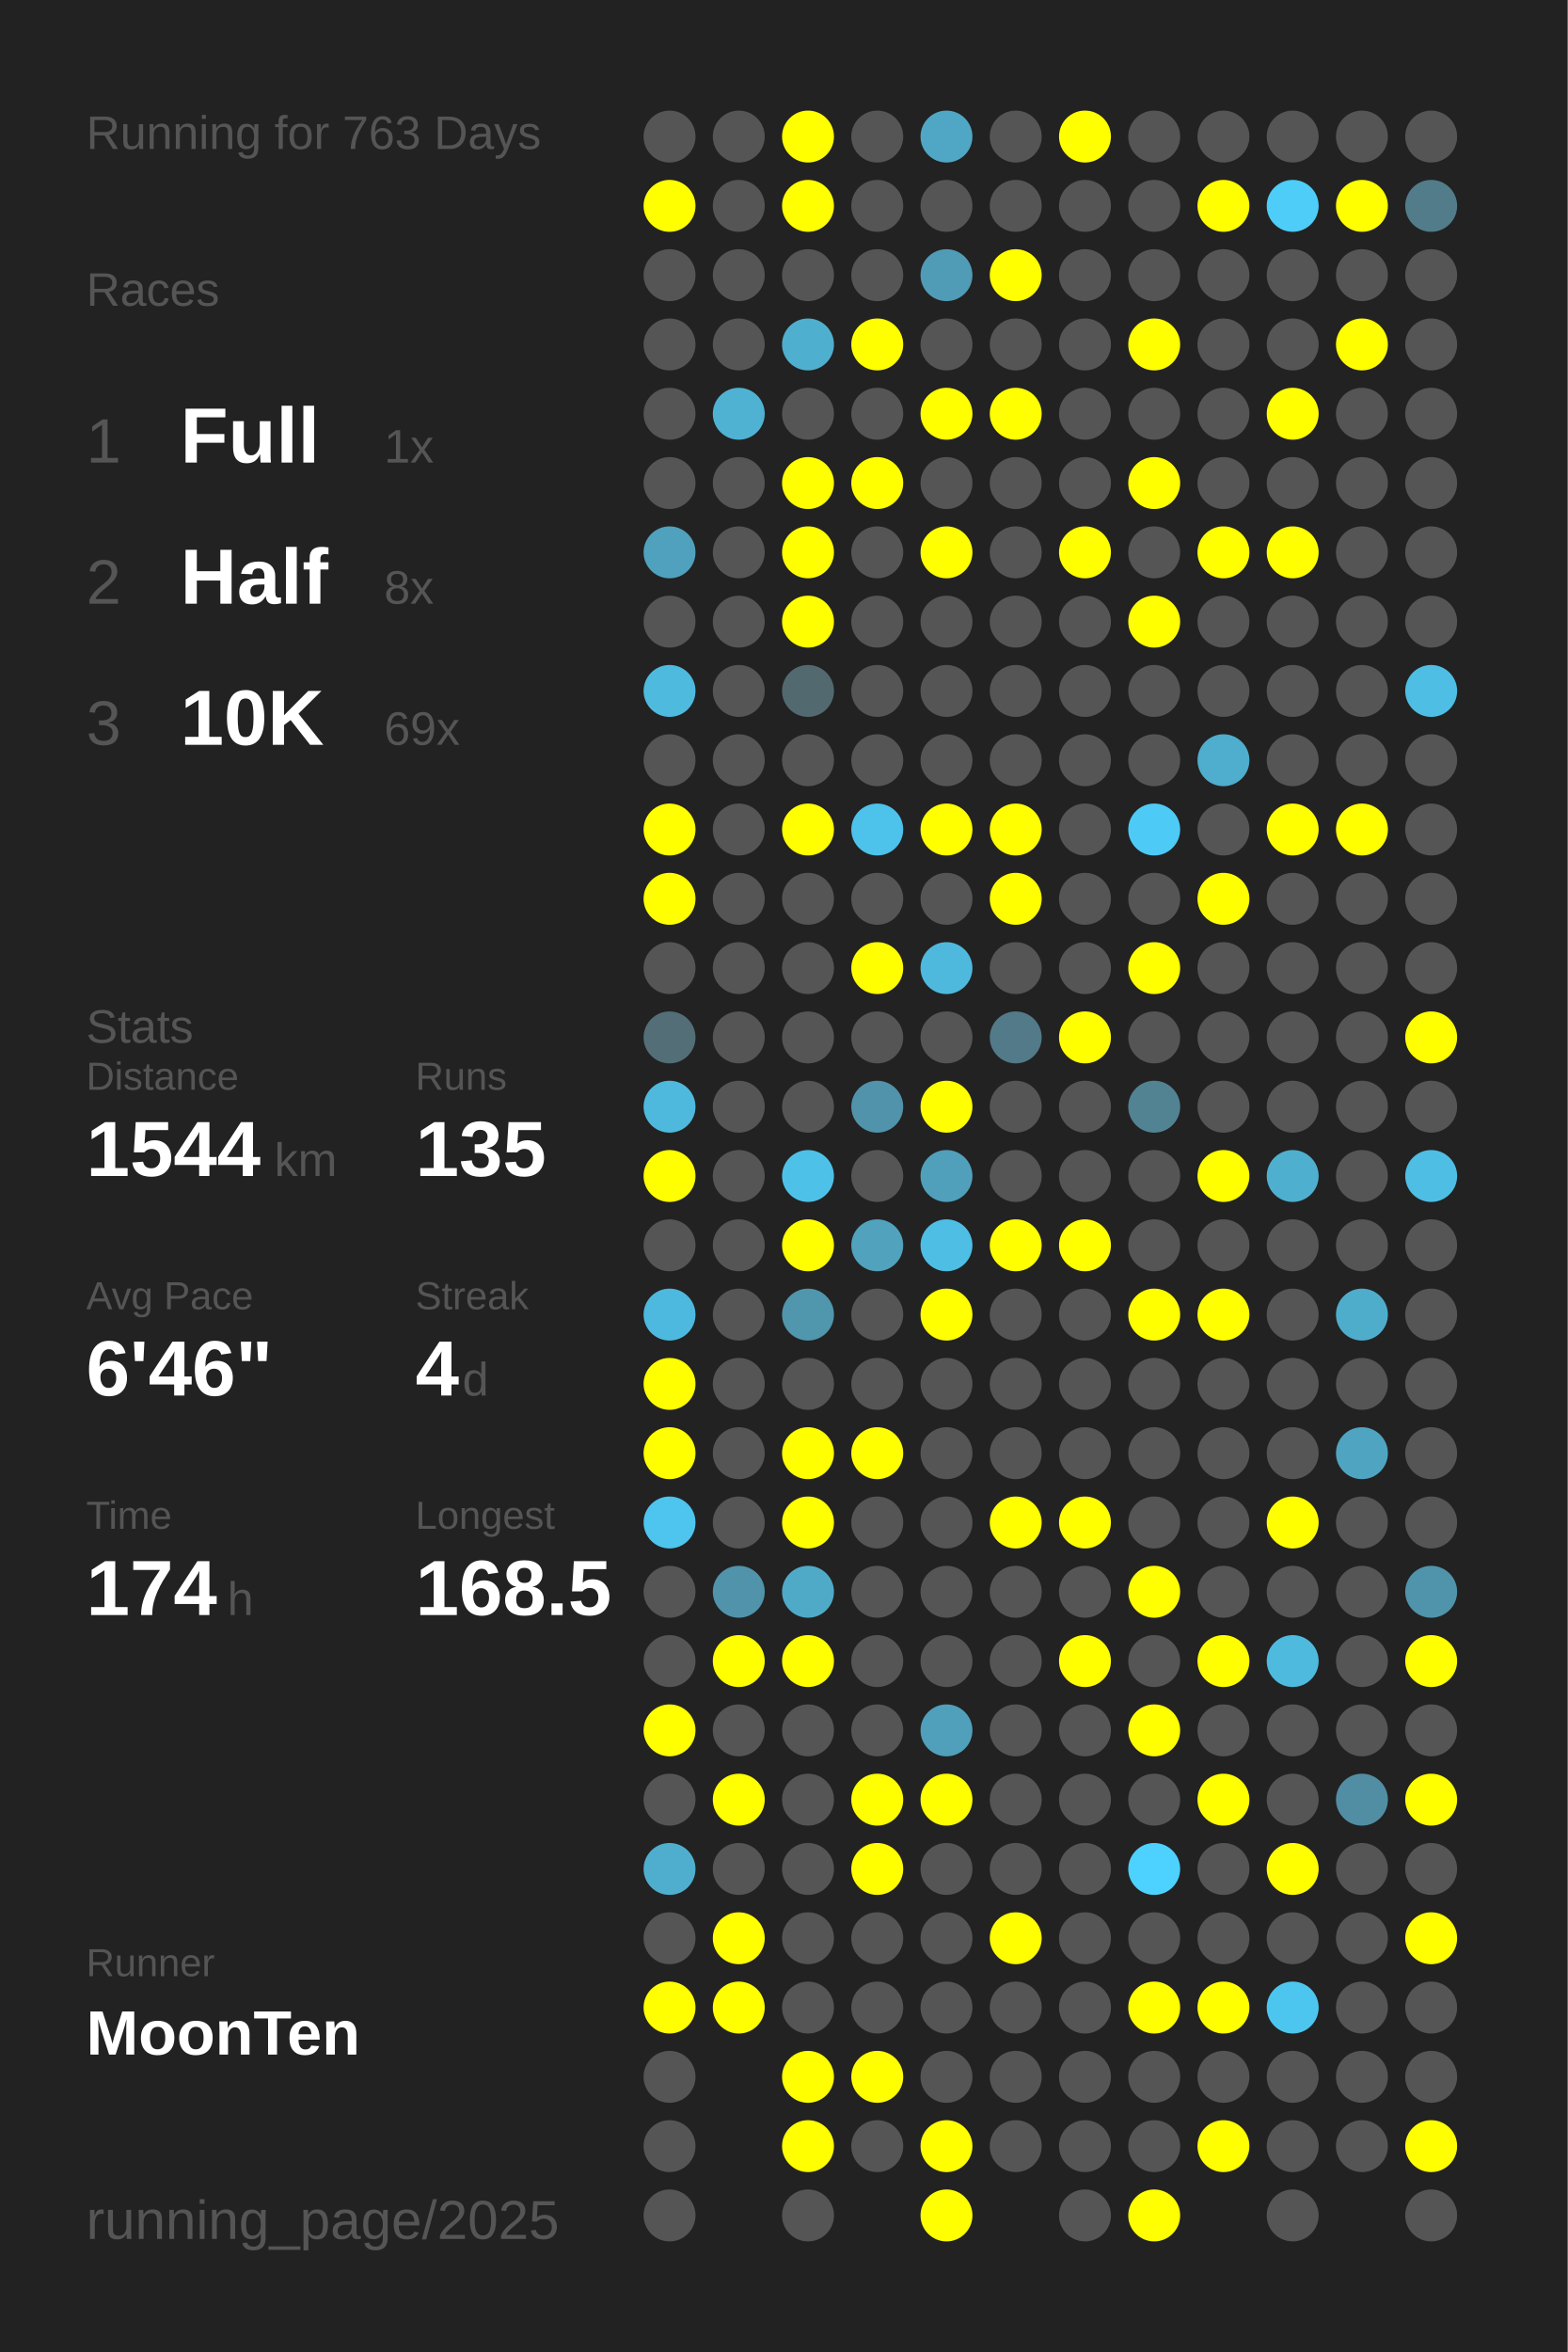
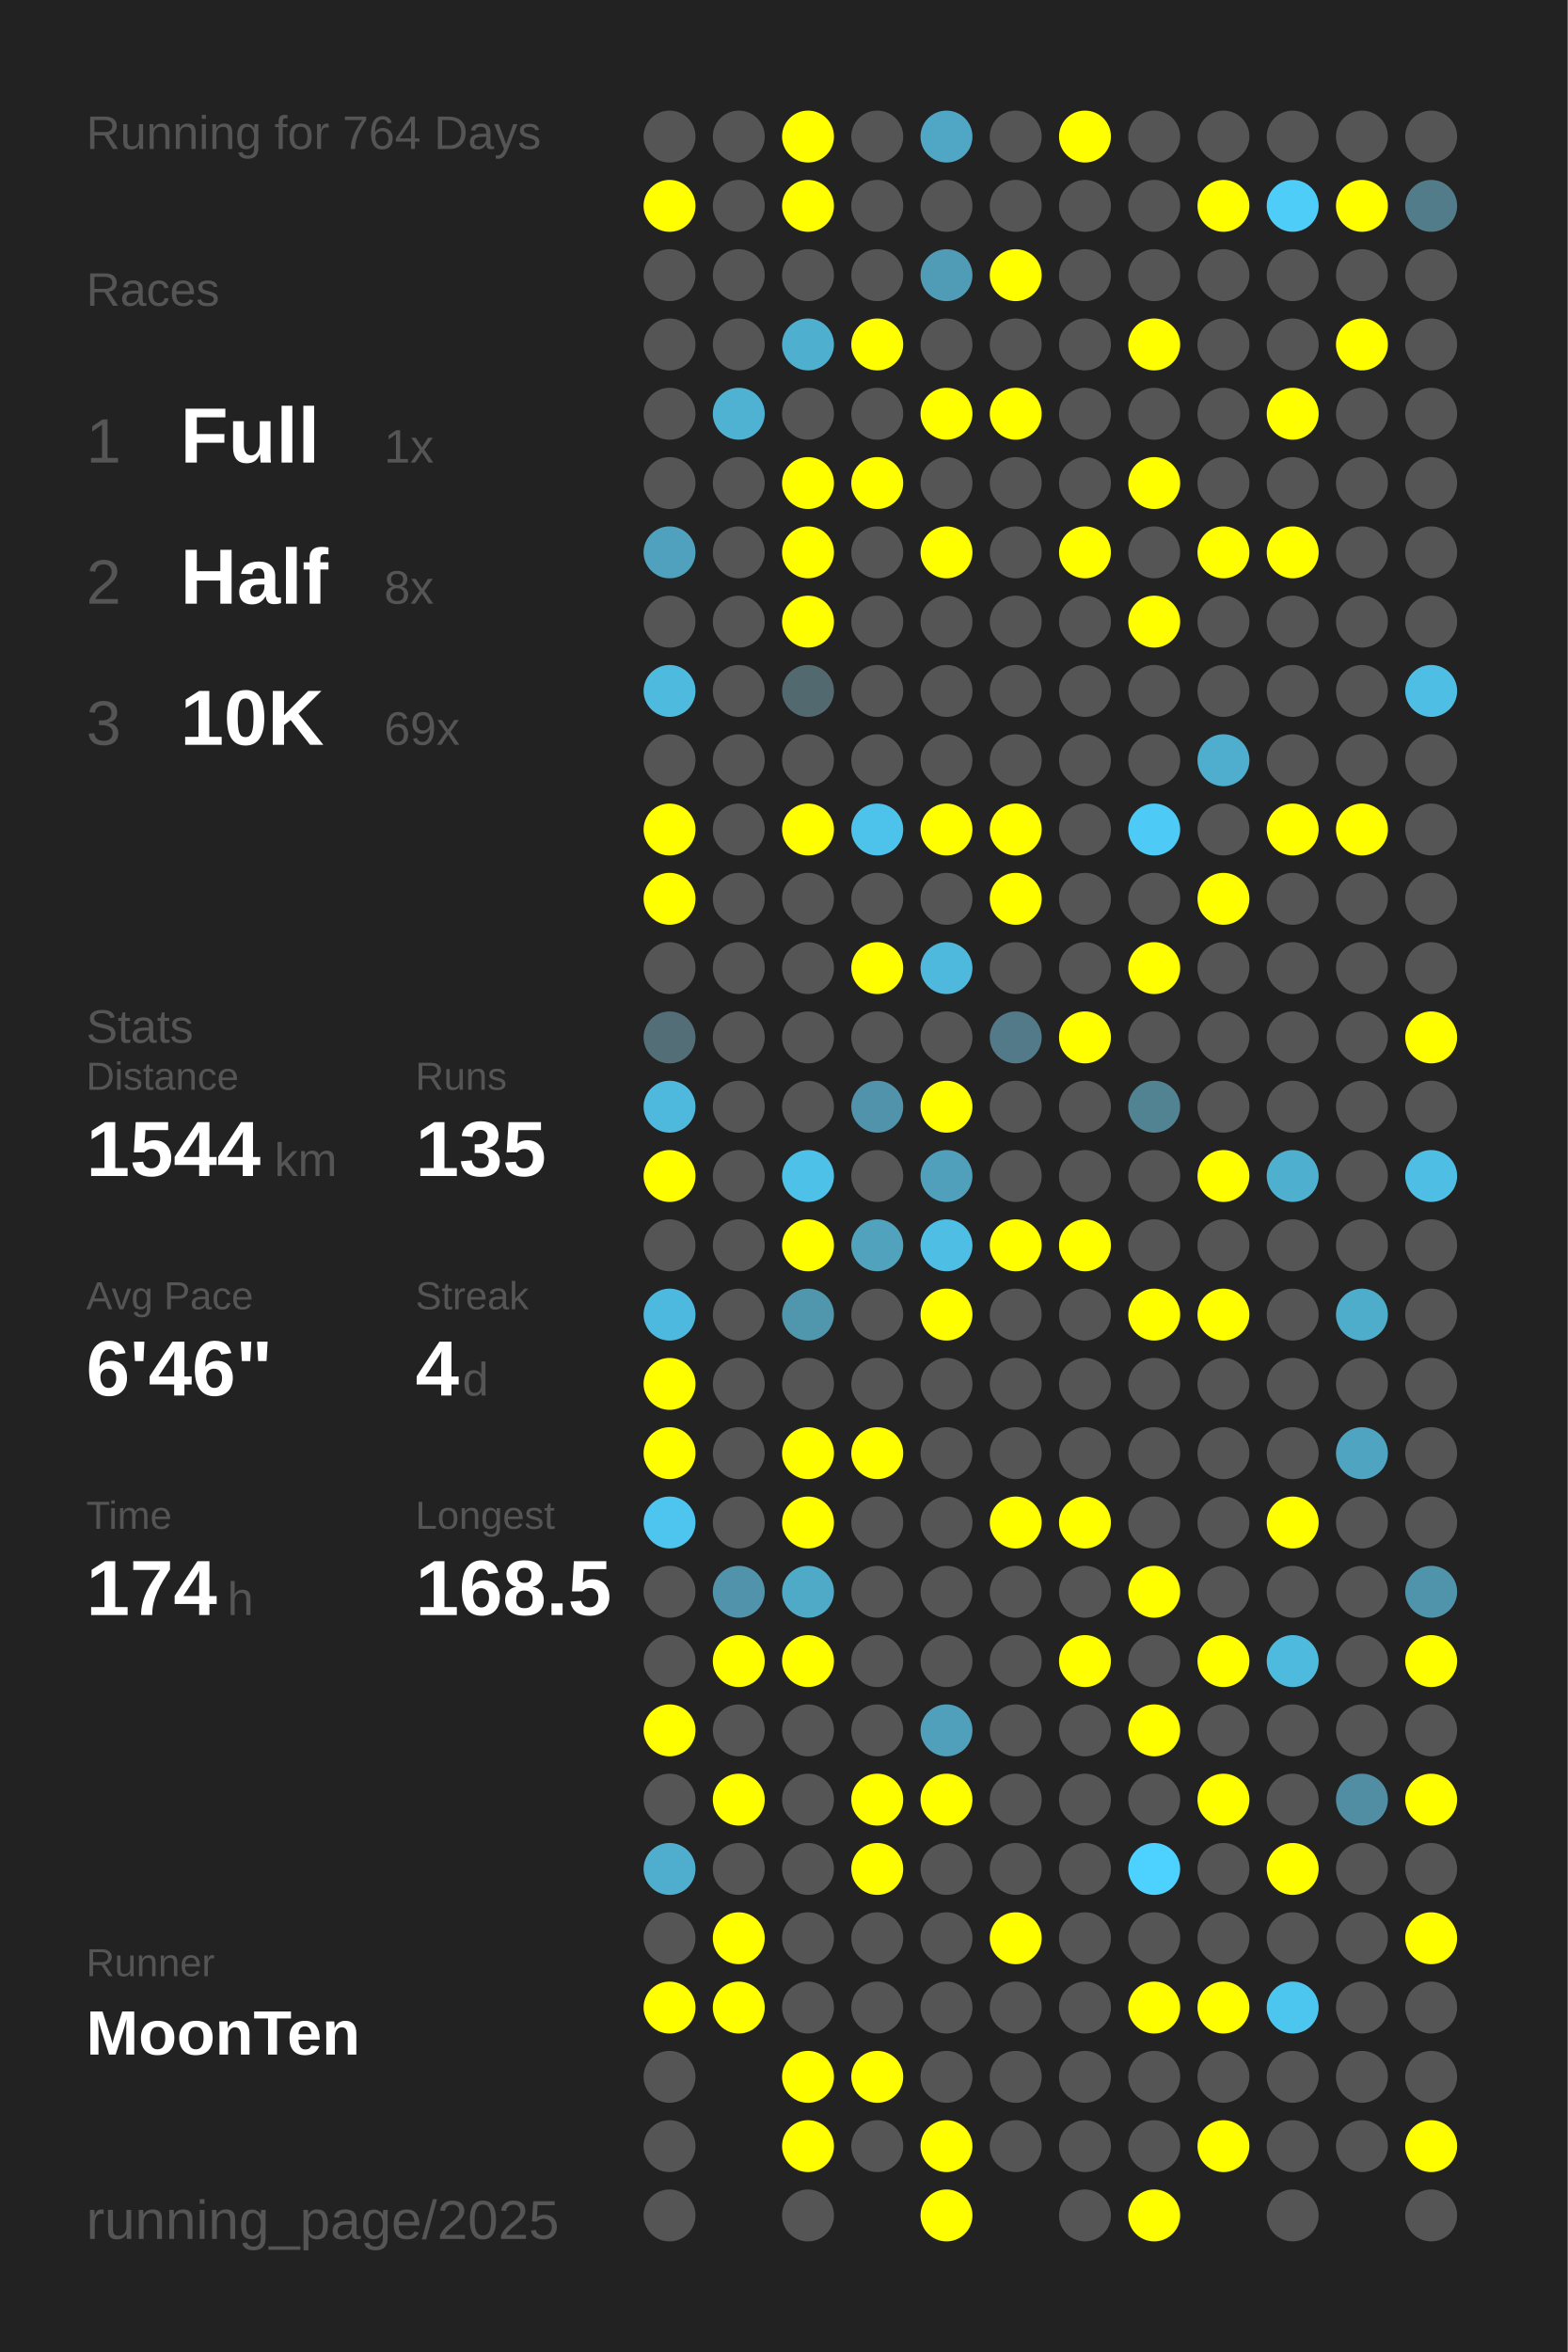
<svg xmlns="http://www.w3.org/2000/svg" baseProfile="full" height="300mm" version="1.1" viewBox="0,0,200,300" width="200mm">
  <defs />
  <rect fill="#222222" height="300" width="200" x="0" y="0" />
-   <text fill="#555555" style="font-size:6px; font-family:Arial;" x="11" y="19">Running for 763 Days</text>
+   <text fill="#555555" style="font-size:6px; font-family:Arial;" x="11" y="19">Running for 764 Days</text>
  <text fill="#555555" style="font-size:6px; font-family:Arial;" x="11" y="39">Races</text>
  <text fill="#555555" style="font-size:8px; font-family:Arial;" x="11" y="59">1</text>
  <text fill="#FFFFFF" style="font-size:10px; font-family:Arial; font-weight:bold;" x="23" y="59">Full</text>
  <text fill="#555555" style="font-size:6px; font-family:Arial;" x="49" y="59">1x</text>
  <text fill="#555555" style="font-size:8px; font-family:Arial;" x="11" y="77">2</text>
  <text fill="#FFFFFF" style="font-size:10px; font-family:Arial; font-weight:bold;" x="23" y="77">Half</text>
  <text fill="#555555" style="font-size:6px; font-family:Arial;" x="49" y="77">8x</text>
  <text fill="#555555" style="font-size:8px; font-family:Arial;" x="11" y="95">3</text>
  <text fill="#FFFFFF" style="font-size:10px; font-family:Arial; font-weight:bold;" x="23" y="95">10K</text>
  <text fill="#555555" style="font-size:6px; font-family:Arial;" x="49" y="95">69x</text>
  <text fill="#555555" style="font-size:6px; font-family:Arial;" x="11" y="133">Stats</text>
  <text fill="#555555" style="font-size:5px; font-family:Arial;" x="11" y="139">Distance</text>
  <text fill="#FFFFFF" style="font-size:10px; font-family:Arial; font-weight:bold;" x="11" y="150">1544</text>
  <text fill="#555555" style="font-size:6px; font-family:Arial;" x="35" y="150">km</text>
  <text fill="#555555" style="font-size:5px; font-family:Arial;" x="53" y="139">Runs</text>
  <text fill="#FFFFFF" style="font-size:10px; font-family:Arial; font-weight:bold;" x="53" y="150">135</text>
  <text fill="#555555" style="font-size:5px; font-family:Arial;" x="11" y="167">Avg Pace</text>
  <text fill="#FFFFFF" style="font-size:10px; font-family:Arial; font-weight:bold;" x="11" y="178">6'46"</text>
  <text fill="#555555" style="font-size:5px; font-family:Arial;" x="53" y="167">Streak</text>
  <text fill="#FFFFFF" style="font-size:10px; font-family:Arial; font-weight:bold;" x="53" y="178">4</text>
  <text fill="#555555" style="font-size:6px; font-family:Arial;" x="59" y="178">d</text>
  <text fill="#555555" style="font-size:5px; font-family:Arial;" x="11" y="195">Time</text>
  <text fill="#FFFFFF" style="font-size:10px; font-family:Arial; font-weight:bold;" x="11" y="206">174</text>
  <text fill="#555555" style="font-size:6px; font-family:Arial;" x="29" y="206">h</text>
  <text fill="#555555" style="font-size:5px; font-family:Arial;" x="53" y="195">Longest</text>
  <text fill="#FFFFFF" style="font-size:10px; font-family:Arial; font-weight:bold;" x="53" y="206">168.5</text>
  <text fill="#555555" style="font-size:5px; font-family:Arial;" x="11" y="252.065">Runner</text>
  <text fill="#FFFFFF" style="font-size:8px; font-family:Arial; font-weight:bold;" x="11" y="262.065">MoonTen</text>
  <text fill="#555555" style="font-size:7px; font-family:Arial;" x="11" y="285.581">running_page/2025</text>
  <circle cx="85.417" cy="17.419" fill="#555555" r="3.312" />
  <circle cx="85.417" cy="26.258" fill="#FFFF00" r="3.312" />
  <circle cx="85.417" cy="35.097" fill="#555555" r="3.312" />
  <circle cx="85.417" cy="43.935" fill="#555555" r="3.312" />
  <circle cx="85.417" cy="52.774" fill="#555555" r="3.312" />
  <circle cx="85.417" cy="61.613" fill="#555555" r="3.312" />
  <circle cx="85.417" cy="70.452" fill="#50a1bd" r="3.312" />
  <circle cx="85.417" cy="79.29" fill="#555555" r="3.312" />
  <circle cx="85.417" cy="88.129" fill="#4ebade" r="3.312" />
  <circle cx="85.417" cy="96.968" fill="#555555" r="3.312" />
  <circle cx="85.417" cy="105.806" fill="#FFFF00" r="3.312" />
  <circle cx="85.417" cy="114.645" fill="#FFFF00" r="3.312" />
  <circle cx="85.417" cy="123.484" fill="#555555" r="3.312" />
  <circle cx="85.417" cy="132.323" fill="#536e77" r="3.312" />
  <circle cx="85.417" cy="141.161" fill="#4eb9dd" r="3.312" />
  <circle cx="85.417" cy="150" fill="#FFFF00" r="3.312" />
  <circle cx="85.417" cy="158.839" fill="#555555" r="3.312" />
  <circle cx="85.417" cy="167.677" fill="#4eb9de" r="3.312" />
  <circle cx="85.417" cy="176.516" fill="#FFFF00" r="3.312" />
  <circle cx="85.417" cy="185.355" fill="#FFFF00" r="3.312" />
  <circle cx="85.417" cy="194.194" fill="#4dc5ee" r="3.312" />
  <circle cx="85.417" cy="203.032" fill="#555555" r="3.312" />
  <circle cx="85.417" cy="211.871" fill="#555555" r="3.312" />
  <circle cx="85.417" cy="220.71" fill="#FFFF00" r="3.312" />
  <circle cx="85.417" cy="229.548" fill="#555555" r="3.312" />
  <circle cx="85.417" cy="238.387" fill="#4faece" r="3.312" />
  <circle cx="85.417" cy="247.226" fill="#555555" r="3.312" />
  <circle cx="85.417" cy="256.065" fill="#FFFF00" r="3.312" />
  <circle cx="85.417" cy="264.903" fill="#555555" r="3.312" />
  <circle cx="85.417" cy="273.742" fill="#555555" r="3.312" />
  <circle cx="85.417" cy="282.581" fill="#555555" r="3.312" />
  <circle cx="94.25" cy="17.419" fill="#555555" r="3.312" />
  <circle cx="94.25" cy="26.258" fill="#555555" r="3.312" />
  <circle cx="94.25" cy="35.097" fill="#555555" r="3.312" />
  <circle cx="94.25" cy="43.935" fill="#555555" r="3.312" />
  <circle cx="94.25" cy="52.774" fill="#4fb2d3" r="3.312" />
  <circle cx="94.25" cy="61.613" fill="#555555" r="3.312" />
  <circle cx="94.25" cy="70.452" fill="#555555" r="3.312" />
  <circle cx="94.25" cy="79.29" fill="#555555" r="3.312" />
  <circle cx="94.25" cy="88.129" fill="#555555" r="3.312" />
  <circle cx="94.25" cy="96.968" fill="#555555" r="3.312" />
  <circle cx="94.25" cy="105.806" fill="#555555" r="3.312" />
  <circle cx="94.25" cy="114.645" fill="#555555" r="3.312" />
  <circle cx="94.25" cy="123.484" fill="#555555" r="3.312" />
  <circle cx="94.25" cy="132.323" fill="#555555" r="3.312" />
  <circle cx="94.25" cy="141.161" fill="#555555" r="3.312" />
  <circle cx="94.25" cy="150" fill="#555555" r="3.312" />
  <circle cx="94.25" cy="158.839" fill="#555555" r="3.312" />
  <circle cx="94.25" cy="167.677" fill="#555555" r="3.312" />
  <circle cx="94.25" cy="176.516" fill="#555555" r="3.312" />
  <circle cx="94.25" cy="185.355" fill="#555555" r="3.312" />
  <circle cx="94.25" cy="194.194" fill="#555555" r="3.312" />
  <circle cx="94.25" cy="203.032" fill="#5093aa" r="3.312" />
  <circle cx="94.25" cy="211.871" fill="#FFFF00" r="3.312" />
  <circle cx="94.25" cy="220.71" fill="#555555" r="3.312" />
  <circle cx="94.25" cy="229.548" fill="#FFFF00" r="3.312" />
  <circle cx="94.25" cy="238.387" fill="#555555" r="3.312" />
  <circle cx="94.25" cy="247.226" fill="#FFFF00" r="3.312" />
  <circle cx="94.25" cy="256.065" fill="#FFFF00" r="3.312" />
  <circle cx="103.083" cy="17.419" fill="#FFFF00" r="3.312" />
  <circle cx="103.083" cy="26.258" fill="#FFFF00" r="3.312" />
  <circle cx="103.083" cy="35.097" fill="#555555" r="3.312" />
  <circle cx="103.083" cy="43.935" fill="#4fafcf" r="3.312" />
  <circle cx="103.083" cy="52.774" fill="#555555" r="3.312" />
  <circle cx="103.083" cy="61.613" fill="#FFFF00" r="3.312" />
  <circle cx="103.083" cy="70.452" fill="#FFFF00" r="3.312" />
  <circle cx="103.083" cy="79.29" fill="#FFFF00" r="3.312" />
  <circle cx="103.083" cy="88.129" fill="#536970" r="3.312" />
  <circle cx="103.083" cy="96.968" fill="#555555" r="3.312" />
  <circle cx="103.083" cy="105.806" fill="#FFFF00" r="3.312" />
  <circle cx="103.083" cy="114.645" fill="#555555" r="3.312" />
  <circle cx="103.083" cy="123.484" fill="#555555" r="3.312" />
  <circle cx="103.083" cy="132.323" fill="#555555" r="3.312" />
  <circle cx="103.083" cy="141.161" fill="#555555" r="3.312" />
  <circle cx="103.083" cy="150" fill="#4ec1e8" r="3.312" />
  <circle cx="103.083" cy="158.839" fill="#FFFF00" r="3.312" />
  <circle cx="103.083" cy="167.677" fill="#5096ad" r="3.312" />
  <circle cx="103.083" cy="176.516" fill="#555555" r="3.312" />
  <circle cx="103.083" cy="185.355" fill="#FFFF00" r="3.312" />
  <circle cx="103.083" cy="194.194" fill="#FFFF00" r="3.312" />
  <circle cx="103.083" cy="203.032" fill="#4faac8" r="3.312" />
  <circle cx="103.083" cy="211.871" fill="#FFFF00" r="3.312" />
  <circle cx="103.083" cy="220.71" fill="#555555" r="3.312" />
  <circle cx="103.083" cy="229.548" fill="#555555" r="3.312" />
  <circle cx="103.083" cy="238.387" fill="#555555" r="3.312" />
  <circle cx="103.083" cy="247.226" fill="#555555" r="3.312" />
  <circle cx="103.083" cy="256.065" fill="#555555" r="3.312" />
  <circle cx="103.083" cy="264.903" fill="#FFFF00" r="3.312" />
  <circle cx="103.083" cy="273.742" fill="#FFFF00" r="3.312" />
  <circle cx="103.083" cy="282.581" fill="#555555" r="3.312" />
  <circle cx="111.917" cy="17.419" fill="#555555" r="3.312" />
  <circle cx="111.917" cy="26.258" fill="#555555" r="3.312" />
  <circle cx="111.917" cy="35.097" fill="#555555" r="3.312" />
  <circle cx="111.917" cy="43.935" fill="#FFFF00" r="3.312" />
  <circle cx="111.917" cy="52.774" fill="#555555" r="3.312" />
  <circle cx="111.917" cy="61.613" fill="#FFFF00" r="3.312" />
  <circle cx="111.917" cy="70.452" fill="#555555" r="3.312" />
  <circle cx="111.917" cy="79.29" fill="#555555" r="3.312" />
  <circle cx="111.917" cy="88.129" fill="#555555" r="3.312" />
  <circle cx="111.917" cy="96.968" fill="#555555" r="3.312" />
  <circle cx="111.917" cy="105.806" fill="#4dc2ea" r="3.312" />
  <circle cx="111.917" cy="114.645" fill="#555555" r="3.312" />
  <circle cx="111.917" cy="123.484" fill="#FFFF00" r="3.312" />
  <circle cx="111.917" cy="132.323" fill="#555555" r="3.312" />
  <circle cx="111.917" cy="141.161" fill="#5093aa" r="3.312" />
  <circle cx="111.917" cy="150" fill="#555555" r="3.312" />
  <circle cx="111.917" cy="158.839" fill="#50a2bd" r="3.312" />
  <circle cx="111.917" cy="167.677" fill="#555555" r="3.312" />
  <circle cx="111.917" cy="176.516" fill="#555555" r="3.312" />
  <circle cx="111.917" cy="185.355" fill="#FFFF00" r="3.312" />
  <circle cx="111.917" cy="194.194" fill="#555555" r="3.312" />
  <circle cx="111.917" cy="203.032" fill="#555555" r="3.312" />
  <circle cx="111.917" cy="211.871" fill="#555555" r="3.312" />
  <circle cx="111.917" cy="220.71" fill="#555555" r="3.312" />
  <circle cx="111.917" cy="229.548" fill="#FFFF00" r="3.312" />
  <circle cx="111.917" cy="238.387" fill="#FFFF00" r="3.312" />
  <circle cx="111.917" cy="247.226" fill="#555555" r="3.312" />
  <circle cx="111.917" cy="256.065" fill="#555555" r="3.312" />
  <circle cx="111.917" cy="264.903" fill="#FFFF00" r="3.312" />
  <circle cx="111.917" cy="273.742" fill="#555555" r="3.312" />
  <circle cx="120.75" cy="17.419" fill="#4fa7c5" r="3.312" />
  <circle cx="120.75" cy="26.258" fill="#555555" r="3.312" />
  <circle cx="120.75" cy="35.097" fill="#509bb5" r="3.312" />
  <circle cx="120.75" cy="43.935" fill="#555555" r="3.312" />
  <circle cx="120.75" cy="52.774" fill="#FFFF00" r="3.312" />
  <circle cx="120.75" cy="61.613" fill="#555555" r="3.312" />
  <circle cx="120.75" cy="70.452" fill="#FFFF00" r="3.312" />
  <circle cx="120.75" cy="79.29" fill="#555555" r="3.312" />
  <circle cx="120.75" cy="88.129" fill="#555555" r="3.312" />
  <circle cx="120.75" cy="96.968" fill="#555555" r="3.312" />
  <circle cx="120.75" cy="105.806" fill="#FFFF00" r="3.312" />
  <circle cx="120.75" cy="114.645" fill="#555555" r="3.312" />
  <circle cx="120.75" cy="123.484" fill="#4eb9dd" r="3.312" />
  <circle cx="120.75" cy="132.323" fill="#555555" r="3.312" />
  <circle cx="120.75" cy="141.161" fill="#FFFF00" r="3.312" />
  <circle cx="120.75" cy="150" fill="#50a0bc" r="3.312" />
  <circle cx="120.75" cy="158.839" fill="#4ebee4" r="3.312" />
  <circle cx="120.75" cy="167.677" fill="#FFFF00" r="3.312" />
  <circle cx="120.75" cy="176.516" fill="#555555" r="3.312" />
  <circle cx="120.75" cy="185.355" fill="#555555" r="3.312" />
  <circle cx="120.75" cy="194.194" fill="#555555" r="3.312" />
  <circle cx="120.75" cy="203.032" fill="#555555" r="3.312" />
  <circle cx="120.75" cy="211.871" fill="#555555" r="3.312" />
  <circle cx="120.75" cy="220.71" fill="#50a0bb" r="3.312" />
  <circle cx="120.75" cy="229.548" fill="#FFFF00" r="3.312" />
  <circle cx="120.75" cy="238.387" fill="#555555" r="3.312" />
  <circle cx="120.75" cy="247.226" fill="#555555" r="3.312" />
  <circle cx="120.75" cy="256.065" fill="#555555" r="3.312" />
  <circle cx="120.75" cy="264.903" fill="#555555" r="3.312" />
  <circle cx="120.75" cy="273.742" fill="#FFFF00" r="3.312" />
  <circle cx="120.75" cy="282.581" fill="#FFFF00" r="3.312" />
  <circle cx="129.583" cy="17.419" fill="#555555" r="3.312" />
  <circle cx="129.583" cy="26.258" fill="#555555" r="3.312" />
  <circle cx="129.583" cy="35.097" fill="#FFFF00" r="3.312" />
  <circle cx="129.583" cy="43.935" fill="#555555" r="3.312" />
  <circle cx="129.583" cy="52.774" fill="#FFFF00" r="3.312" />
  <circle cx="129.583" cy="61.613" fill="#555555" r="3.312" />
  <circle cx="129.583" cy="70.452" fill="#555555" r="3.312" />
  <circle cx="129.583" cy="79.29" fill="#555555" r="3.312" />
  <circle cx="129.583" cy="88.129" fill="#555555" r="3.312" />
  <circle cx="129.583" cy="96.968" fill="#555555" r="3.312" />
  <circle cx="129.583" cy="105.806" fill="#FFFF00" r="3.312" />
  <circle cx="129.583" cy="114.645" fill="#FFFF00" r="3.312" />
  <circle cx="129.583" cy="123.484" fill="#555555" r="3.312" />
  <circle cx="129.583" cy="132.323" fill="#527a88" r="3.312" />
  <circle cx="129.583" cy="141.161" fill="#555555" r="3.312" />
  <circle cx="129.583" cy="150" fill="#555555" r="3.312" />
  <circle cx="129.583" cy="158.839" fill="#FFFF00" r="3.312" />
  <circle cx="129.583" cy="167.677" fill="#555555" r="3.312" />
  <circle cx="129.583" cy="176.516" fill="#555555" r="3.312" />
  <circle cx="129.583" cy="185.355" fill="#555555" r="3.312" />
  <circle cx="129.583" cy="194.194" fill="#FFFF00" r="3.312" />
  <circle cx="129.583" cy="203.032" fill="#555555" r="3.312" />
  <circle cx="129.583" cy="211.871" fill="#555555" r="3.312" />
  <circle cx="129.583" cy="220.71" fill="#555555" r="3.312" />
  <circle cx="129.583" cy="229.548" fill="#555555" r="3.312" />
  <circle cx="129.583" cy="238.387" fill="#555555" r="3.312" />
  <circle cx="129.583" cy="247.226" fill="#FFFF00" r="3.312" />
  <circle cx="129.583" cy="256.065" fill="#555555" r="3.312" />
  <circle cx="129.583" cy="264.903" fill="#555555" r="3.312" />
  <circle cx="129.583" cy="273.742" fill="#555555" r="3.312" />
  <circle cx="138.417" cy="17.419" fill="#FFFF00" r="3.312" />
  <circle cx="138.417" cy="26.258" fill="#555555" r="3.312" />
  <circle cx="138.417" cy="35.097" fill="#555555" r="3.312" />
  <circle cx="138.417" cy="43.935" fill="#555555" r="3.312" />
  <circle cx="138.417" cy="52.774" fill="#555555" r="3.312" />
  <circle cx="138.417" cy="61.613" fill="#555555" r="3.312" />
  <circle cx="138.417" cy="70.452" fill="#FFFF00" r="3.312" />
  <circle cx="138.417" cy="79.29" fill="#555555" r="3.312" />
  <circle cx="138.417" cy="88.129" fill="#555555" r="3.312" />
  <circle cx="138.417" cy="96.968" fill="#555555" r="3.312" />
  <circle cx="138.417" cy="105.806" fill="#555555" r="3.312" />
  <circle cx="138.417" cy="114.645" fill="#555555" r="3.312" />
  <circle cx="138.417" cy="123.484" fill="#555555" r="3.312" />
  <circle cx="138.417" cy="132.323" fill="#FFFF00" r="3.312" />
  <circle cx="138.417" cy="141.161" fill="#555555" r="3.312" />
  <circle cx="138.417" cy="150" fill="#555555" r="3.312" />
  <circle cx="138.417" cy="158.839" fill="#FFFF00" r="3.312" />
  <circle cx="138.417" cy="167.677" fill="#555555" r="3.312" />
  <circle cx="138.417" cy="176.516" fill="#555555" r="3.312" />
  <circle cx="138.417" cy="185.355" fill="#555555" r="3.312" />
  <circle cx="138.417" cy="194.194" fill="#FFFF00" r="3.312" />
  <circle cx="138.417" cy="203.032" fill="#555555" r="3.312" />
  <circle cx="138.417" cy="211.871" fill="#FFFF00" r="3.312" />
  <circle cx="138.417" cy="220.71" fill="#555555" r="3.312" />
  <circle cx="138.417" cy="229.548" fill="#555555" r="3.312" />
  <circle cx="138.417" cy="238.387" fill="#555555" r="3.312" />
  <circle cx="138.417" cy="247.226" fill="#555555" r="3.312" />
  <circle cx="138.417" cy="256.065" fill="#555555" r="3.312" />
  <circle cx="138.417" cy="264.903" fill="#555555" r="3.312" />
  <circle cx="138.417" cy="273.742" fill="#555555" r="3.312" />
  <circle cx="138.417" cy="282.581" fill="#555555" r="3.312" />
  <circle cx="147.25" cy="17.419" fill="#555555" r="3.312" />
  <circle cx="147.25" cy="26.258" fill="#555555" r="3.312" />
  <circle cx="147.25" cy="35.097" fill="#555555" r="3.312" />
  <circle cx="147.25" cy="43.935" fill="#FFFF00" r="3.312" />
  <circle cx="147.25" cy="52.774" fill="#555555" r="3.312" />
  <circle cx="147.25" cy="61.613" fill="#FFFF00" r="3.312" />
  <circle cx="147.25" cy="70.452" fill="#555555" r="3.312" />
  <circle cx="147.25" cy="79.29" fill="#FFFF00" r="3.312" />
  <circle cx="147.25" cy="88.129" fill="#555555" r="3.312" />
  <circle cx="147.25" cy="96.968" fill="#555555" r="3.312" />
  <circle cx="147.25" cy="105.806" fill="#4dcbf6" r="3.312" />
  <circle cx="147.25" cy="114.645" fill="#555555" r="3.312" />
  <circle cx="147.25" cy="123.484" fill="#FFFF00" r="3.312" />
  <circle cx="147.25" cy="132.323" fill="#555555" r="3.312" />
  <circle cx="147.25" cy="141.161" fill="#528393" r="3.312" />
  <circle cx="147.25" cy="150" fill="#555555" r="3.312" />
  <circle cx="147.25" cy="158.839" fill="#555555" r="3.312" />
  <circle cx="147.25" cy="167.677" fill="#FFFF00" r="3.312" />
  <circle cx="147.25" cy="176.516" fill="#555555" r="3.312" />
  <circle cx="147.25" cy="185.355" fill="#555555" r="3.312" />
  <circle cx="147.25" cy="194.194" fill="#555555" r="3.312" />
  <circle cx="147.25" cy="203.032" fill="#FFFF00" r="3.312" />
  <circle cx="147.25" cy="211.871" fill="#555555" r="3.312" />
  <circle cx="147.25" cy="220.71" fill="#FFFF00" r="3.312" />
  <circle cx="147.25" cy="229.548" fill="#555555" r="3.312" />
  <circle cx="147.25" cy="238.387" fill="#4dd1fe" r="3.312" />
  <circle cx="147.25" cy="247.226" fill="#555555" r="3.312" />
  <circle cx="147.25" cy="256.065" fill="#FFFF00" r="3.312" />
  <circle cx="147.25" cy="264.903" fill="#555555" r="3.312" />
  <circle cx="147.25" cy="273.742" fill="#555555" r="3.312" />
  <circle cx="147.25" cy="282.581" fill="#FFFF00" r="3.312" />
  <circle cx="156.083" cy="17.419" fill="#555555" r="3.312" />
  <circle cx="156.083" cy="26.258" fill="#FFFF00" r="3.312" />
  <circle cx="156.083" cy="35.097" fill="#555555" r="3.312" />
  <circle cx="156.083" cy="43.935" fill="#555555" r="3.312" />
  <circle cx="156.083" cy="52.774" fill="#555555" r="3.312" />
  <circle cx="156.083" cy="61.613" fill="#555555" r="3.312" />
  <circle cx="156.083" cy="70.452" fill="#FFFF00" r="3.312" />
  <circle cx="156.083" cy="79.29" fill="#555555" r="3.312" />
  <circle cx="156.083" cy="88.129" fill="#555555" r="3.312" />
  <circle cx="156.083" cy="96.968" fill="#4fadcd" r="3.312" />
  <circle cx="156.083" cy="105.806" fill="#555555" r="3.312" />
  <circle cx="156.083" cy="114.645" fill="#FFFF00" r="3.312" />
  <circle cx="156.083" cy="123.484" fill="#555555" r="3.312" />
  <circle cx="156.083" cy="132.323" fill="#555555" r="3.312" />
  <circle cx="156.083" cy="141.161" fill="#555555" r="3.312" />
  <circle cx="156.083" cy="150" fill="#FFFF00" r="3.312" />
  <circle cx="156.083" cy="158.839" fill="#555555" r="3.312" />
  <circle cx="156.083" cy="167.677" fill="#FFFF00" r="3.312" />
  <circle cx="156.083" cy="176.516" fill="#555555" r="3.312" />
  <circle cx="156.083" cy="185.355" fill="#555555" r="3.312" />
  <circle cx="156.083" cy="194.194" fill="#555555" r="3.312" />
  <circle cx="156.083" cy="203.032" fill="#555555" r="3.312" />
  <circle cx="156.083" cy="211.871" fill="#FFFF00" r="3.312" />
  <circle cx="156.083" cy="220.71" fill="#555555" r="3.312" />
  <circle cx="156.083" cy="229.548" fill="#FFFF00" r="3.312" />
  <circle cx="156.083" cy="238.387" fill="#555555" r="3.312" />
  <circle cx="156.083" cy="247.226" fill="#555555" r="3.312" />
  <circle cx="156.083" cy="256.065" fill="#FFFF00" r="3.312" />
  <circle cx="156.083" cy="264.903" fill="#555555" r="3.312" />
  <circle cx="156.083" cy="273.742" fill="#FFFF00" r="3.312" />
  <circle cx="164.917" cy="17.419" fill="#555555" r="3.312" />
  <circle cx="164.917" cy="26.258" fill="#4dcdf8" r="3.312" />
  <circle cx="164.917" cy="35.097" fill="#555555" r="3.312" />
  <circle cx="164.917" cy="43.935" fill="#555555" r="3.312" />
  <circle cx="164.917" cy="52.774" fill="#FFFF00" r="3.312" />
  <circle cx="164.917" cy="61.613" fill="#555555" r="3.312" />
  <circle cx="164.917" cy="70.452" fill="#FFFF00" r="3.312" />
  <circle cx="164.917" cy="79.29" fill="#555555" r="3.312" />
  <circle cx="164.917" cy="88.129" fill="#555555" r="3.312" />
  <circle cx="164.917" cy="96.968" fill="#555555" r="3.312" />
  <circle cx="164.917" cy="105.806" fill="#FFFF00" r="3.312" />
  <circle cx="164.917" cy="114.645" fill="#555555" r="3.312" />
  <circle cx="164.917" cy="123.484" fill="#555555" r="3.312" />
  <circle cx="164.917" cy="132.323" fill="#555555" r="3.312" />
  <circle cx="164.917" cy="141.161" fill="#555555" r="3.312" />
  <circle cx="164.917" cy="150" fill="#4fafcf" r="3.312" />
  <circle cx="164.917" cy="158.839" fill="#555555" r="3.312" />
  <circle cx="164.917" cy="167.677" fill="#555555" r="3.312" />
  <circle cx="164.917" cy="176.516" fill="#555555" r="3.312" />
  <circle cx="164.917" cy="185.355" fill="#555555" r="3.312" />
  <circle cx="164.917" cy="194.194" fill="#FFFF00" r="3.312" />
  <circle cx="164.917" cy="203.032" fill="#555555" r="3.312" />
  <circle cx="164.917" cy="211.871" fill="#4ebade" r="3.312" />
  <circle cx="164.917" cy="220.71" fill="#555555" r="3.312" />
  <circle cx="164.917" cy="229.548" fill="#555555" r="3.312" />
  <circle cx="164.917" cy="238.387" fill="#FFFF00" r="3.312" />
  <circle cx="164.917" cy="247.226" fill="#555555" r="3.312" />
  <circle cx="164.917" cy="256.065" fill="#4dc6ef" r="3.312" />
  <circle cx="164.917" cy="264.903" fill="#555555" r="3.312" />
  <circle cx="164.917" cy="273.742" fill="#555555" r="3.312" />
  <circle cx="164.917" cy="282.581" fill="#555555" r="3.312" />
  <circle cx="173.75" cy="17.419" fill="#555555" r="3.312" />
  <circle cx="173.75" cy="26.258" fill="#FFFF00" r="3.312" />
  <circle cx="173.75" cy="35.097" fill="#555555" r="3.312" />
  <circle cx="173.75" cy="43.935" fill="#FFFF00" r="3.312" />
  <circle cx="173.75" cy="52.774" fill="#555555" r="3.312" />
  <circle cx="173.75" cy="61.613" fill="#555555" r="3.312" />
  <circle cx="173.75" cy="70.452" fill="#555555" r="3.312" />
  <circle cx="173.75" cy="79.29" fill="#555555" r="3.312" />
  <circle cx="173.75" cy="88.129" fill="#555555" r="3.312" />
  <circle cx="173.75" cy="96.968" fill="#555555" r="3.312" />
  <circle cx="173.75" cy="105.806" fill="#FFFF00" r="3.312" />
  <circle cx="173.75" cy="114.645" fill="#555555" r="3.312" />
  <circle cx="173.75" cy="123.484" fill="#555555" r="3.312" />
  <circle cx="173.75" cy="132.323" fill="#555555" r="3.312" />
  <circle cx="173.75" cy="141.161" fill="#555555" r="3.312" />
  <circle cx="173.75" cy="150" fill="#555555" r="3.312" />
  <circle cx="173.75" cy="158.839" fill="#555555" r="3.312" />
  <circle cx="173.75" cy="167.677" fill="#4fadcc" r="3.312" />
  <circle cx="173.75" cy="176.516" fill="#555555" r="3.312" />
  <circle cx="173.75" cy="185.355" fill="#4fa5c1" r="3.312" />
  <circle cx="173.75" cy="194.194" fill="#555555" r="3.312" />
  <circle cx="173.75" cy="203.032" fill="#555555" r="3.312" />
  <circle cx="173.75" cy="211.871" fill="#555555" r="3.312" />
  <circle cx="173.75" cy="220.71" fill="#555555" r="3.312" />
  <circle cx="173.75" cy="229.548" fill="#518ea3" r="3.312" />
  <circle cx="173.75" cy="238.387" fill="#555555" r="3.312" />
  <circle cx="173.75" cy="247.226" fill="#555555" r="3.312" />
  <circle cx="173.75" cy="256.065" fill="#555555" r="3.312" />
  <circle cx="173.75" cy="264.903" fill="#555555" r="3.312" />
  <circle cx="173.75" cy="273.742" fill="#555555" r="3.312" />
  <circle cx="182.583" cy="17.419" fill="#555555" r="3.312" />
  <circle cx="182.583" cy="26.258" fill="#527c8a" r="3.312" />
  <circle cx="182.583" cy="35.097" fill="#555555" r="3.312" />
  <circle cx="182.583" cy="43.935" fill="#555555" r="3.312" />
  <circle cx="182.583" cy="52.774" fill="#555555" r="3.312" />
  <circle cx="182.583" cy="61.613" fill="#555555" r="3.312" />
  <circle cx="182.583" cy="70.452" fill="#555555" r="3.312" />
  <circle cx="182.583" cy="79.29" fill="#555555" r="3.312" />
  <circle cx="182.583" cy="88.129" fill="#4ebee4" r="3.312" />
  <circle cx="182.583" cy="96.968" fill="#555555" r="3.312" />
  <circle cx="182.583" cy="105.806" fill="#555555" r="3.312" />
  <circle cx="182.583" cy="114.645" fill="#555555" r="3.312" />
  <circle cx="182.583" cy="123.484" fill="#555555" r="3.312" />
  <circle cx="182.583" cy="132.323" fill="#FFFF00" r="3.312" />
  <circle cx="182.583" cy="141.161" fill="#555555" r="3.312" />
  <circle cx="182.583" cy="150" fill="#4ebee4" r="3.312" />
  <circle cx="182.583" cy="158.839" fill="#555555" r="3.312" />
  <circle cx="182.583" cy="167.677" fill="#555555" r="3.312" />
  <circle cx="182.583" cy="176.516" fill="#555555" r="3.312" />
  <circle cx="182.583" cy="185.355" fill="#555555" r="3.312" />
  <circle cx="182.583" cy="194.194" fill="#555555" r="3.312" />
  <circle cx="182.583" cy="203.032" fill="#5094ab" r="3.312" />
  <circle cx="182.583" cy="211.871" fill="#FFFF00" r="3.312" />
  <circle cx="182.583" cy="220.71" fill="#555555" r="3.312" />
  <circle cx="182.583" cy="229.548" fill="#FFFF00" r="3.312" />
  <circle cx="182.583" cy="238.387" fill="#555555" r="3.312" />
  <circle cx="182.583" cy="247.226" fill="#FFFF00" r="3.312" />
  <circle cx="182.583" cy="256.065" fill="#555555" r="3.312" />
  <circle cx="182.583" cy="264.903" fill="#555555" r="3.312" />
  <circle cx="182.583" cy="273.742" fill="#FFFF00" r="3.312" />
  <circle cx="182.583" cy="282.581" fill="#555555" r="3.312" />
</svg>
